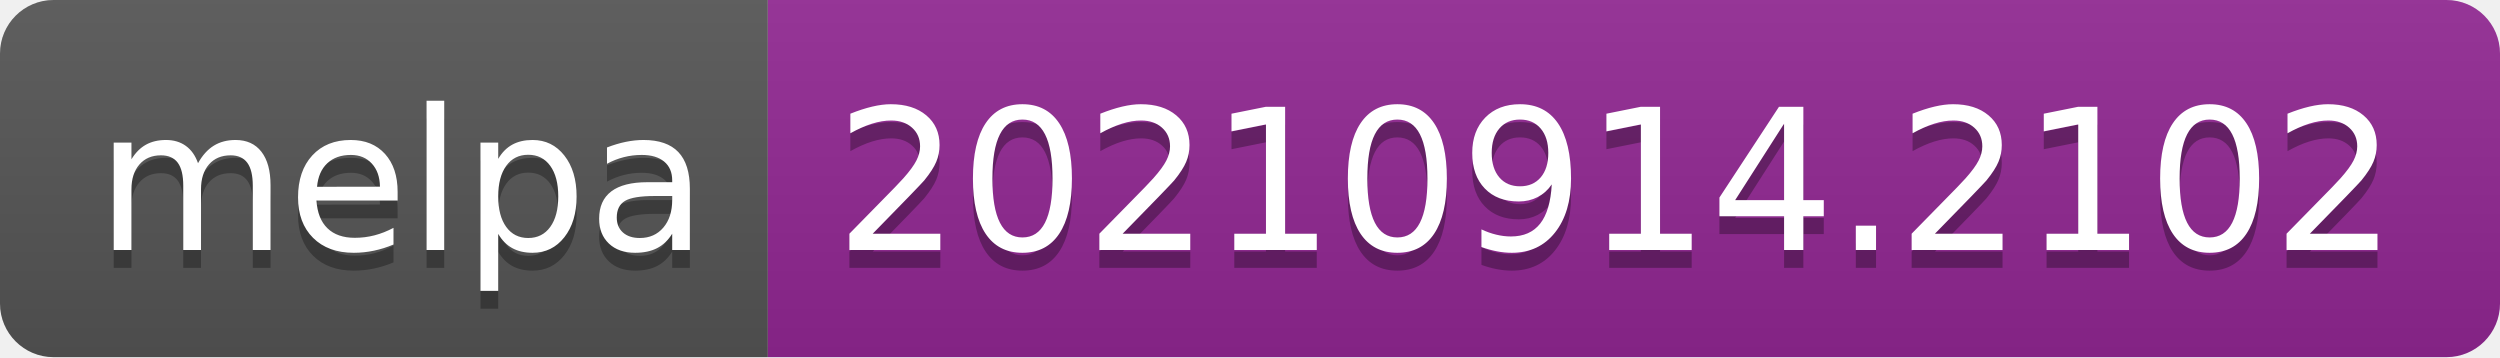
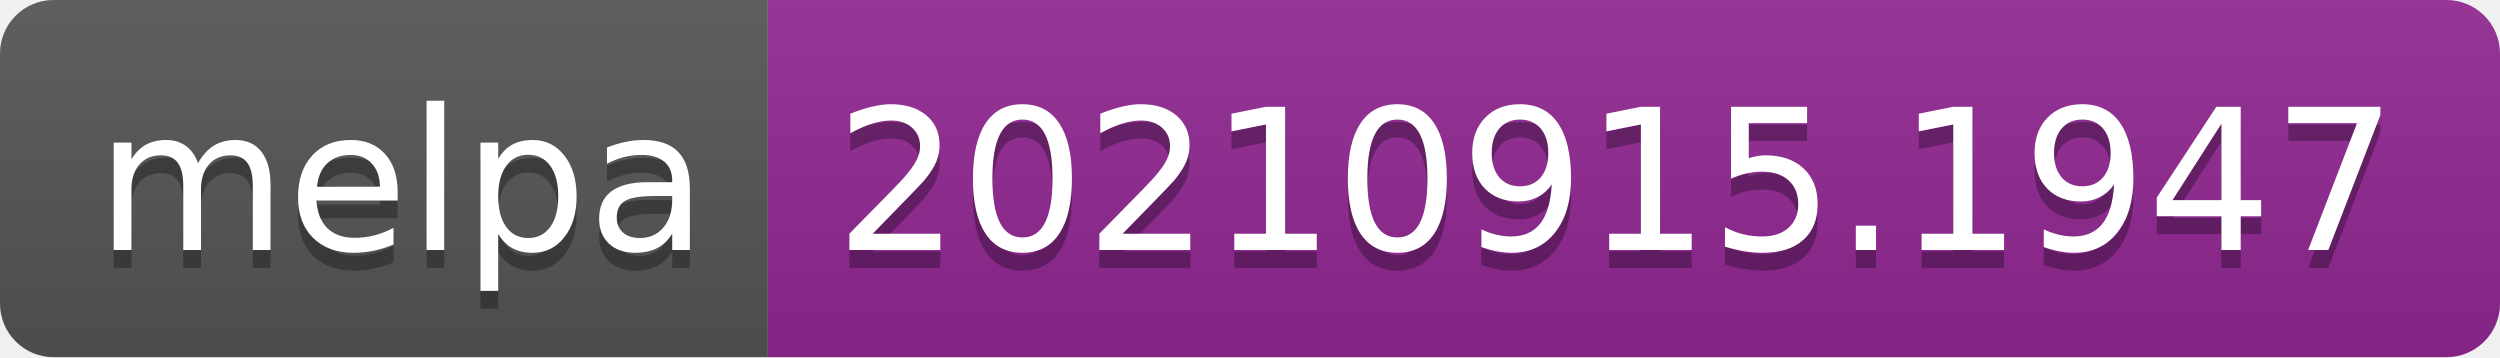
- <svg xmlns="http://www.w3.org/2000/svg" width="140" height="20" role="img" aria-label="melpa: 20210914.2102">
+ <svg xmlns="http://www.w3.org/2000/svg" width="140" height="20" role="img" aria-label="melpa: 20210915.1947">
  <linearGradient id="s" x2="0" y2="100%">
    <stop offset="0" stop-color="#bbb" stop-opacity=".1" />
    <stop offset="1" stop-opacity=".1" />
  </linearGradient>
  <clipPath id="r">
    <rect width="140" height="20" rx="3" fill="#fff" />
  </clipPath>
  <g clip-path="url(#r)">
    <rect width="43" height="20" fill="#555" />
    <rect x="43" width="97" height="20" fill="#922793" />
    <rect width="140" height="20" fill="url(#s)" />
  </g>
  <g fill="#fff" text-anchor="middle" font-family="Verdana,Geneva,DejaVu Sans,sans-serif" text-rendering="geometricPrecision" font-size="110">
    <text aria-hidden="true" x="225" y="150" fill="#010101" fill-opacity=".3" transform="scale(.1)" textLength="330">melpa</text>
    <text x="225" y="140" transform="scale(.1)" fill="#fff" textLength="330">melpa</text>
-     <text aria-hidden="true" x="905" y="150" fill="#010101" fill-opacity=".3" transform="scale(.1)" textLength="870">20210914.2102</text>
-     <text x="905" y="140" transform="scale(.1)" fill="#fff" textLength="870">20210914.2102</text>
+     <text aria-hidden="true" x="905" y="150" fill="#010101" fill-opacity=".3" transform="scale(.1)" textLength="870">20210915.1947</text>
+     <text x="905" y="140" transform="scale(.1)" fill="#fff" textLength="870">20210915.1947</text>
  </g>
</svg>
